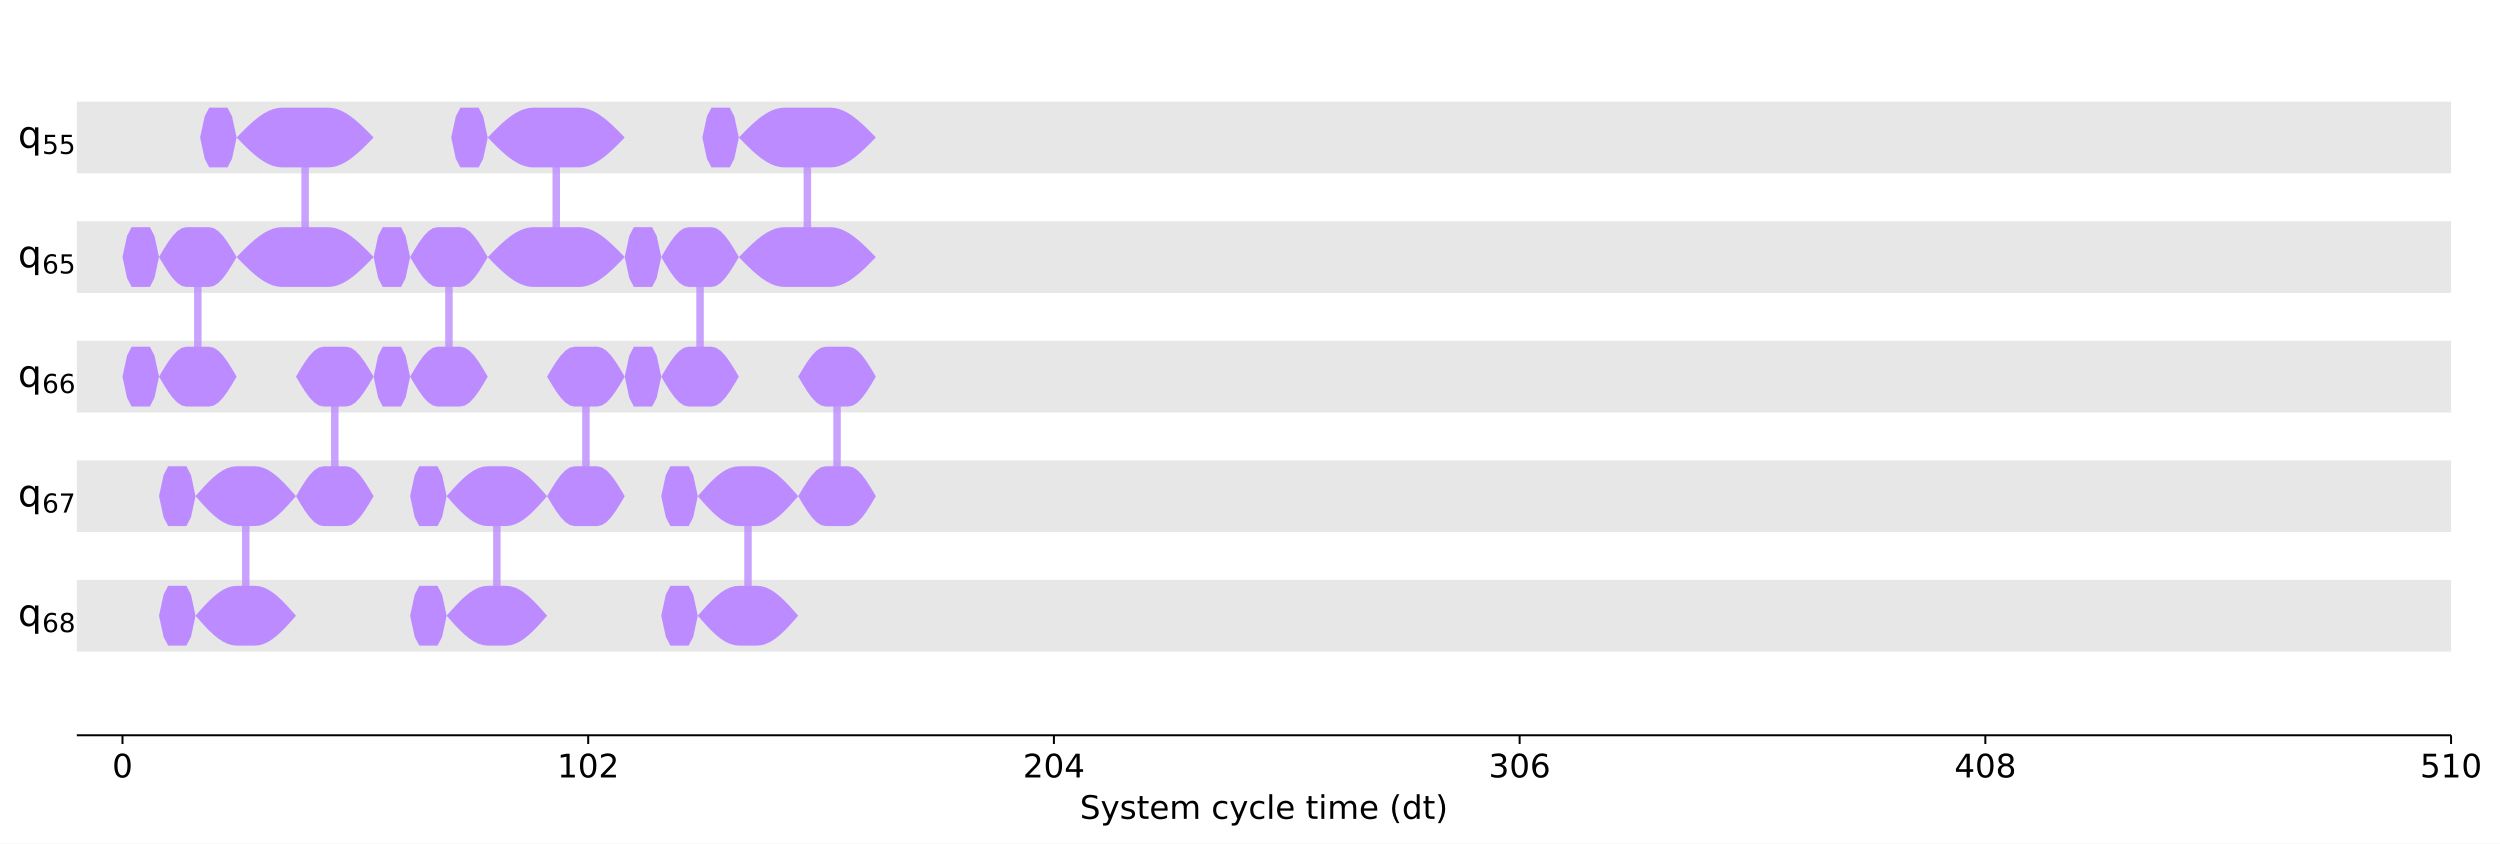
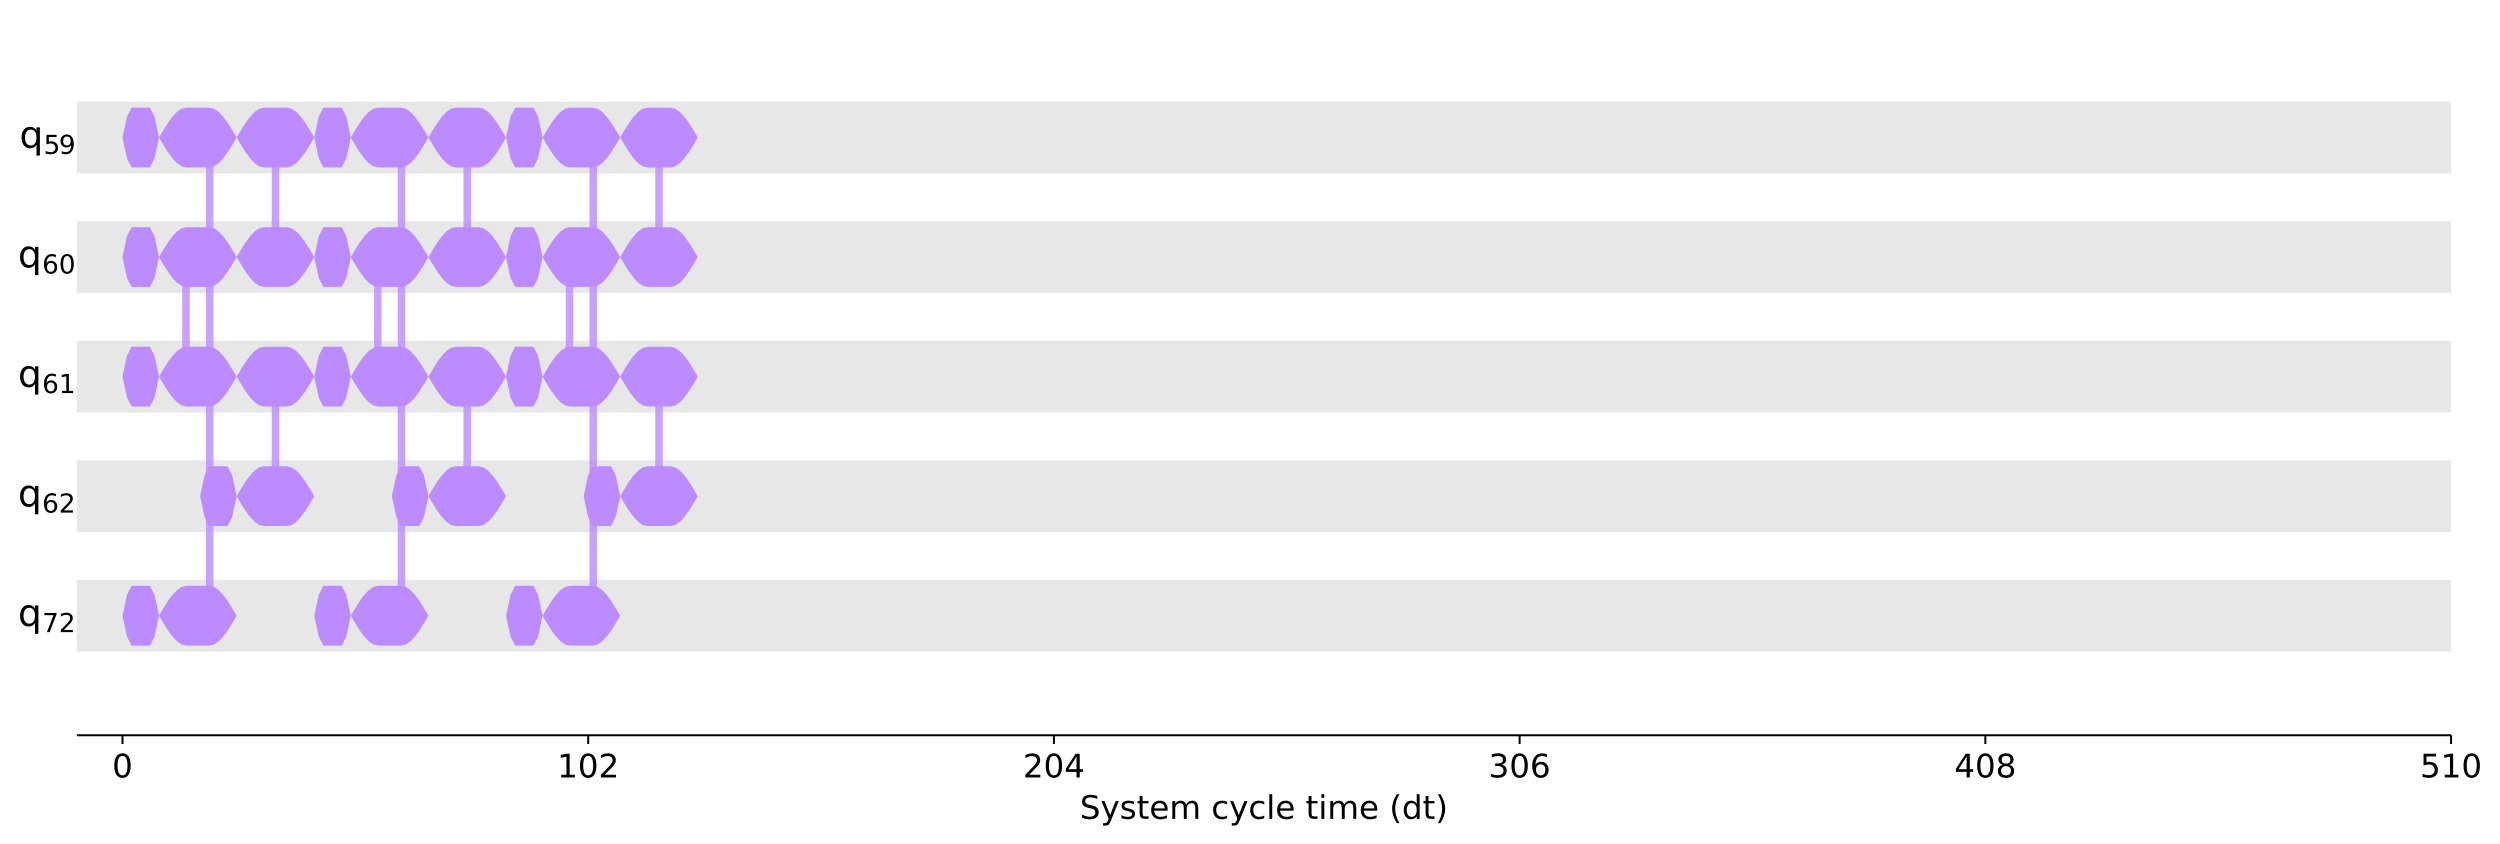
<svg xmlns="http://www.w3.org/2000/svg" xmlns:xlink="http://www.w3.org/1999/xlink" width="1000.6pt" height="337.64pt" version="1.1" viewBox="0 0 1000.6 337.64">
  <defs>
    <style type="text/css">*{stroke-linejoin: round; stroke-linecap: butt}</style>
  </defs>
  <path d="m0 337.64h1000.6v-337.64h-1000.6z" fill="#ffffff" />
  <path d="m30.75 294.28h950.26v-287.08h-950.26z" fill="#ffffff" />
  <path d="m30.75 69.401h950.26v-28.708h-950.26z" clip-path="url(#47ce1046fd0)" fill="#dddddd" fill-opacity=".7" />
  <path d="m30.75 117.25h950.26v-28.708h-950.26z" clip-path="url(#47ce1046fd0)" fill="#dddddd" fill-opacity=".7" />
  <path d="m30.75 165.09h950.26v-28.708h-950.26z" clip-path="url(#47ce1046fd0)" fill="#dddddd" fill-opacity=".7" />
  <path d="m30.75 212.94h950.26v-28.708h-950.26z" clip-path="url(#47ce1046fd0)" fill="#dddddd" fill-opacity=".7" />
  <path d="m30.75 260.79h950.26v-28.708h-950.26z" clip-path="url(#47ce1046fd0)" fill="#dddddd" fill-opacity=".7" />
  <defs>
    <path id="6c15e5cd190" d="m0 0v3.5" stroke="#000000" stroke-width=".8" />
  </defs>
  <use x="49.024" y="294.28" stroke="#000000" stroke-width=".8" xlink:href="#6c15e5cd190" />
  <g transform="translate(44.889 311.16) scale(.13 -.13)">
    <defs>
      <path id="DejaVuSans-30" transform="scale(.015625)" d="m2034 4250q-487 0-733-480-245-479-245-1442 0-959 245-1439 246-480 733-480 491 0 736 480 246 480 246 1439 0 963-246 1442-245 480-736 480zm0 500q785 0 1199-621 414-620 414-1801 0-1178-414-1799-414-620-1199-620-784 0-1198 620-414 621-414 1799 0 1181 414 1801 414 621 1198 621z" />
    </defs>
    <use xlink:href="#DejaVuSans-30" />
  </g>
  <use x="235.421" y="294.28" stroke="#000000" stroke-width=".8" xlink:href="#6c15e5cd190" />
  <g transform="translate(223.01 311.16) scale(.13 -.13)">
    <defs>
      <path id="DejaVuSans-31" transform="scale(.015625)" d="m794 531h1031v3560l-1122-225v575l1116 225h631v-4135h1031v-531h-2687v531z" />
      <path id="DejaVuSans-32" transform="scale(.015625)" d="m1228 531h2203v-531h-2962v531q359 372 979 998 621 627 780 809 303 340 423 576 121 236 121 464 0 372-261 606-261 235-680 235-297 0-627-103-329-103-704-313v638q381 153 712 231 332 78 607 78 725 0 1156-363 431-362 431-968 0-288-108-546-107-257-392-607-78-91-497-524-418-433-1181-1211z" />
    </defs>
    <use xlink:href="#DejaVuSans-31" />
    <use transform="translate(63.623)" xlink:href="#DejaVuSans-30" />
    <use transform="translate(127.25)" xlink:href="#DejaVuSans-32" />
  </g>
  <use x="421.818" y="294.28" stroke="#000000" stroke-width=".8" xlink:href="#6c15e5cd190" />
  <g transform="translate(409.41 311.16) scale(.13 -.13)">
    <defs>
      <path id="DejaVuSans-34" transform="scale(.015625)" d="m2419 4116-1594-2491h1594v2491zm-166 550h794v-3041h666v-525h-666v-1100h-628v1100h-2106v609l1940 2957z" />
    </defs>
    <use xlink:href="#DejaVuSans-32" />
    <use transform="translate(63.623)" xlink:href="#DejaVuSans-30" />
    <use transform="translate(127.25)" xlink:href="#DejaVuSans-34" />
  </g>
  <use x="608.215" y="294.28" stroke="#000000" stroke-width=".8" xlink:href="#6c15e5cd190" />
  <g transform="translate(595.81 311.16) scale(.13 -.13)">
    <defs>
      <path id="DejaVuSans-33" transform="scale(.015625)" d="m2597 2516q453-97 707-404 255-306 255-756 0-690-475-1069-475-378-1350-378-293 0-604 58t-642 174v609q262-153 574-231 313-78 654-78 593 0 904 234t311 681q0 413-289 645-289 233-804 233h-544v519h569q465 0 712 186t247 536q0 359-255 551-254 193-729 193-260 0-557-57-297-56-653-174v562q360 100 674 150t592 50q719 0 1137-327 419-326 419-882 0-388-222-655t-631-370z" />
      <path id="DejaVuSans-36" transform="scale(.015625)" d="m2113 2584q-425 0-674-291-248-290-248-796 0-503 248-796 249-292 674-292t673 292q248 293 248 796 0 506-248 796-248 291-673 291zm1253 1979v-575q-238 112-480 171-242 60-480 60-625 0-955-422-329-422-376-1275 184 272 462 417 279 145 613 145 703 0 1111-427 408-426 408-1160 0-719-425-1154-425-434-1131-434-810 0-1238 620-428 621-428 1799 0 1106 525 1764t1409 658q238 0 480-47t505-140z" />
    </defs>
    <use xlink:href="#DejaVuSans-33" />
    <use transform="translate(63.623)" xlink:href="#DejaVuSans-30" />
    <use transform="translate(127.25)" xlink:href="#DejaVuSans-36" />
  </g>
  <use x="794.612" y="294.28" stroke="#000000" stroke-width=".8" xlink:href="#6c15e5cd190" />
  <g transform="translate(782.21 311.16) scale(.13 -.13)">
    <defs>
      <path id="DejaVuSans-38" transform="scale(.015625)" d="m2034 2216q-450 0-708-241-257-241-257-662 0-422 257-663 258-241 708-241t709 242q260 243 260 662 0 421-258 662-257 241-711 241zm-631 268q-406 100-633 378-226 279-226 679 0 559 398 884 399 325 1092 325 697 0 1094-325t397-884q0-400-227-679-226-278-629-378 456-106 710-416 255-309 255-755 0-679-414-1042-414-362-1186-362-771 0-1186 362-414 363-414 1042 0 446 256 755 257 310 713 416zm-231 997q0-362 226-565 227-203 636-203 407 0 636 203 230 203 230 565 0 363-230 566-229 203-636 203-409 0-636-203-226-203-226-566z" />
    </defs>
    <use xlink:href="#DejaVuSans-34" />
    <use transform="translate(63.623)" xlink:href="#DejaVuSans-30" />
    <use transform="translate(127.25)" xlink:href="#DejaVuSans-38" />
  </g>
  <use x="981.009" y="294.28" stroke="#000000" stroke-width=".8" xlink:href="#6c15e5cd190" />
  <g transform="translate(968.6 311.16) scale(.13 -.13)">
    <defs>
      <path id="DejaVuSans-35" transform="scale(.015625)" d="m691 4666h2478v-532h-1900v-1143q137 47 274 70 138 23 276 23 781 0 1237-428 457-428 457-1159 0-753-469-1171-469-417-1322-417-294 0-599 50-304 50-629 150v635q281-153 581-228t634-75q541 0 856 284 316 284 316 772 0 487-316 771-315 285-856 285-253 0-505-56-251-56-513-175v2344z" />
    </defs>
    <use xlink:href="#DejaVuSans-35" />
    <use transform="translate(63.623)" xlink:href="#DejaVuSans-31" />
    <use transform="translate(127.25)" xlink:href="#DejaVuSans-30" />
  </g>
  <g transform="translate(432.21 327.74) scale(.13 -.13)">
    <defs>
      <path id="DejaVuSans-53" transform="scale(.015625)" d="m3425 4513v-616q-359 172-678 256-319 85-616 85-515 0-795-200t-280-569q0-310 186-468 186-157 705-254l381-78q706-135 1042-474t336-907q0-679-455-1029-454-350-1332-350-331 0-705 75-373 75-773 222v650q384-215 753-325 369-109 725-109 540 0 834 212 294 213 294 607 0 343-211 537t-692 291l-385 75q-706 140-1022 440-315 300-315 835 0 619 436 975t1201 356q329 0 669-60 341-59 697-177z" />
      <path id="DejaVuSans-79" transform="scale(.015625)" d="m2059-325q-243-625-475-815-231-191-618-191h-460v481h338q237 0 368 113 132 112 291 531l103 262-1415 3444h609l1094-2737 1094 2737h609l-1538-3825z" />
      <path id="DejaVuSans-73" transform="scale(.015625)" d="m2834 3397v-544q-243 125-506 187-262 63-544 63-428 0-642-131t-214-394q0-200 153-314t616-217l197-44q612-131 870-370t258-667q0-488-386-773-386-284-1061-284-281 0-586 55t-642 164v594q319-166 628-249 309-82 613-82 406 0 624 139 219 139 219 392 0 234-158 359-157 125-692 241l-200 47q-534 112-772 345-237 233-237 639 0 494 350 762 350 269 994 269 318 0 599-47 282-46 519-140z" />
      <path id="DejaVuSans-74" transform="scale(.015625)" d="m1172 4494v-994h1184v-447h-1184v-1900q0-428 117-550t477-122h590v-481h-590q-666 0-919 248-253 249-253 905v1900h-422v447h422v994h578z" />
      <path id="DejaVuSans-65" transform="scale(.015625)" d="m3597 1894v-281h-2644q38-594 358-905t892-311q331 0 642 81t618 244v-544q-310-131-635-200t-659-69q-838 0-1327 487-489 488-489 1320 0 859 464 1363 464 505 1252 505 706 0 1117-455 411-454 411-1235zm-575 169q-6 471-264 752-258 282-683 282-481 0-770-272t-333-766l2050 4z" />
      <path id="DejaVuSans-6d" transform="scale(.015625)" d="m3328 2828q216 388 516 572t706 184q547 0 844-383 297-382 297-1088v-2113h-578v2094q0 503-179 746-178 244-543 244-447 0-707-297-259-296-259-809v-1978h-578v2094q0 506-178 748t-550 242q-441 0-701-298-259-298-259-808v-1978h-578v3500h578v-544q197 322 472 475t653 153q382 0 649-194 267-193 395-562z" />
      <path id="DejaVuSans-63" transform="scale(.015625)" d="m3122 3366v-538q-244 135-489 202t-495 67q-560 0-870-355-309-354-309-995t309-996q310-354 870-354 250 0 495 67t489 202v-532q-241-112-499-168-257-57-548-57-791 0-1257 497-465 497-465 1341 0 856 470 1346 471 491 1290 491 265 0 518-55 253-54 491-163z" />
      <path id="DejaVuSans-6c" transform="scale(.015625)" d="m603 4863h575v-4863h-575v4863z" />
      <path id="DejaVuSans-69" transform="scale(.015625)" d="m603 3500h575v-3500h-575v3500zm0 1363h575v-729h-575v729z" />
      <path id="DejaVuSans-28" transform="scale(.015625)" d="m1984 4856q-418-718-622-1422-203-703-203-1425 0-721 205-1429t620-1424h-500q-468 735-701 1444t-233 1409q0 697 231 1403 232 707 703 1444h500z" />
      <path id="DejaVuSans-64" transform="scale(.015625)" d="m2906 2969v1894h575v-4863h-575v525q-181-312-458-464-276-152-664-152-634 0-1033 506-398 507-398 1332t398 1331q399 506 1033 506 388 0 664-152 277-151 458-463zm-1959-1222q0-634 261-995t717-361 718 361q263 361 263 995t-263 995q-262 361-718 361t-717-361-261-995z" />
      <path id="DejaVuSans-29" transform="scale(.015625)" d="m513 4856h500q468-737 701-1444 233-706 233-1403 0-700-233-1409t-701-1444h-500q415 716 620 1424t205 1429q0 722-205 1425-205 704-620 1422z" />
    </defs>
    <use xlink:href="#DejaVuSans-53" />
    <use transform="translate(63.477)" xlink:href="#DejaVuSans-79" />
    <use transform="translate(122.66)" xlink:href="#DejaVuSans-73" />
    <use transform="translate(174.76)" xlink:href="#DejaVuSans-74" />
    <use transform="translate(213.96)" xlink:href="#DejaVuSans-65" />
    <use transform="translate(275.49)" xlink:href="#DejaVuSans-6d" />
    <use transform="translate(372.9)" xlink:href="#DejaVuSans-20" />
    <use transform="translate(404.69)" xlink:href="#DejaVuSans-63" />
    <use transform="translate(459.67)" xlink:href="#DejaVuSans-79" />
    <use transform="translate(518.85)" xlink:href="#DejaVuSans-63" />
    <use transform="translate(573.83)" xlink:href="#DejaVuSans-6c" />
    <use transform="translate(601.61)" xlink:href="#DejaVuSans-65" />
    <use transform="translate(663.13)" xlink:href="#DejaVuSans-20" />
    <use transform="translate(694.92)" xlink:href="#DejaVuSans-74" />
    <use transform="translate(734.13)" xlink:href="#DejaVuSans-69" />
    <use transform="translate(761.91)" xlink:href="#DejaVuSans-6d" />
    <use transform="translate(859.33)" xlink:href="#DejaVuSans-65" />
    <use transform="translate(920.85)" xlink:href="#DejaVuSans-20" />
    <use transform="translate(952.64)" xlink:href="#DejaVuSans-28" />
    <use transform="translate(991.65)" xlink:href="#DejaVuSans-64" />
    <use transform="translate(1055.1)" xlink:href="#DejaVuSans-74" />
    <use transform="translate(1094.3)" xlink:href="#DejaVuSans-29" />
  </g>
-   <path d="m79.177 102.89v47.847" clip-path="url(#47ce1046fd0)" fill="none" stroke="#bb8bff" stroke-linecap="square" stroke-opacity=".8" stroke-width="3" />
-   <path d="m122.12 55.047v47.847" clip-path="url(#47ce1046fd0)" fill="none" stroke="#bb8bff" stroke-linecap="square" stroke-opacity=".8" stroke-width="3" />
-   <path d="m98.365 198.59v47.847" clip-path="url(#47ce1046fd0)" fill="none" stroke="#bb8bff" stroke-linecap="square" stroke-opacity=".8" stroke-width="3" />
-   <path d="m134 150.74v47.847" clip-path="url(#47ce1046fd0)" fill="none" stroke="#bb8bff" stroke-linecap="square" stroke-opacity=".8" stroke-width="3" />
-   <path d="m179.68 102.89v47.847" clip-path="url(#47ce1046fd0)" fill="none" stroke="#bb8bff" stroke-linecap="square" stroke-opacity=".8" stroke-width="3" />
-   <path d="m222.63 55.047v47.847" clip-path="url(#47ce1046fd0)" fill="none" stroke="#bb8bff" stroke-linecap="square" stroke-opacity=".8" stroke-width="3" />
-   <path d="m198.87 198.59v47.847" clip-path="url(#47ce1046fd0)" fill="none" stroke="#bb8bff" stroke-linecap="square" stroke-opacity=".8" stroke-width="3" />
-   <path d="m234.51 150.74v47.847" clip-path="url(#47ce1046fd0)" fill="none" stroke="#bb8bff" stroke-linecap="square" stroke-opacity=".8" stroke-width="3" />
-   <path d="m280.19 102.89v47.847" clip-path="url(#47ce1046fd0)" fill="none" stroke="#bb8bff" stroke-linecap="square" stroke-opacity=".8" stroke-width="3" />
-   <path d="m323.14 55.047v47.847" clip-path="url(#47ce1046fd0)" fill="none" stroke="#bb8bff" stroke-linecap="square" stroke-opacity=".8" stroke-width="3" />
-   <path d="m299.38 198.59v47.847" clip-path="url(#47ce1046fd0)" fill="none" stroke="#bb8bff" stroke-linecap="square" stroke-opacity=".8" stroke-width="3" />
-   <path d="m335.02 150.74v47.847" clip-path="url(#47ce1046fd0)" fill="none" stroke="#bb8bff" stroke-linecap="square" stroke-opacity=".8" stroke-width="3" />
+   <path d="m74.425 150.74v-47.847" clip-path="url(#47ce1046fd0)" fill="none" stroke="#bb8bff" stroke-linecap="square" stroke-opacity=".8" stroke-width="3" />
+   <path d="m110.24 198.59v-47.847" clip-path="url(#47ce1046fd0)" fill="none" stroke="#bb8bff" stroke-linecap="square" stroke-opacity=".8" stroke-width="3" />
+   <path d="m83.928 55.047v191.39" clip-path="url(#47ce1046fd0)" fill="none" stroke="#bb8bff" stroke-linecap="square" stroke-opacity=".8" stroke-width="3" />
+   <path d="m110.24 102.89v-47.847" clip-path="url(#47ce1046fd0)" fill="none" stroke="#bb8bff" stroke-linecap="square" stroke-opacity=".8" stroke-width="3" />
+   <path d="m151.18 150.74v-47.847" clip-path="url(#47ce1046fd0)" fill="none" stroke="#bb8bff" stroke-linecap="square" stroke-opacity=".8" stroke-width="3" />
+   <path d="m186.99 198.59v-47.847" clip-path="url(#47ce1046fd0)" fill="none" stroke="#bb8bff" stroke-linecap="square" stroke-opacity=".8" stroke-width="3" />
+   <path d="m160.68 55.047v191.39" clip-path="url(#47ce1046fd0)" fill="none" stroke="#bb8bff" stroke-linecap="square" stroke-opacity=".8" stroke-width="3" />
+   <path d="m186.99 102.89v-47.847" clip-path="url(#47ce1046fd0)" fill="none" stroke="#bb8bff" stroke-linecap="square" stroke-opacity=".8" stroke-width="3" />
+   <path d="m227.93 150.74v-47.847" clip-path="url(#47ce1046fd0)" fill="none" stroke="#bb8bff" stroke-linecap="square" stroke-opacity=".8" stroke-width="3" />
+   <path d="m263.75 198.59v-47.847" clip-path="url(#47ce1046fd0)" fill="none" stroke="#bb8bff" stroke-linecap="square" stroke-opacity=".8" stroke-width="3" />
+   <path d="m237.43 55.047v191.39" clip-path="url(#47ce1046fd0)" fill="none" stroke="#bb8bff" stroke-linecap="square" stroke-opacity=".8" stroke-width="3" />
+   <path d="m263.75 102.89v-47.847" clip-path="url(#47ce1046fd0)" fill="none" stroke="#bb8bff" stroke-linecap="square" stroke-opacity=".8" stroke-width="3" />
  <path d="m30.75 294.28v-287.08" fill="none" />
  <path d="m981.01 294.28v-287.08" fill="none" />
  <path d="m30.75 294.28h950.26" fill="none" stroke="#000000" stroke-linecap="square" stroke-width=".8" />
  <path d="m30.75 7.2h950.26" fill="none" />
-   <path d="m80.09 55.047 1.827-8.458 1.827-3.503h7.31l1.827 3.503 1.827 8.458-1.827 8.458-1.827 3.503h-7.31l-1.827-3.503-1.827-8.458z" clip-path="url(#47ce1046fd0)" fill="#bb8bff" />
+   <path d="m49.024 55.047 1.827-8.458 1.827-3.503h7.31l1.827 3.503 1.827 8.458-1.827 8.458-1.827 3.503h-7.31l-1.827-3.503-1.827-8.458z" clip-path="url(#47ce1046fd0)" fill="#bb8bff" />
  <path d="m49.024 102.89 1.827-8.458 1.827-3.503h7.31l1.827 3.503 1.827 8.458-1.827 8.458-1.827 3.503h-7.31l-1.827-3.503-1.827-8.458z" clip-path="url(#47ce1046fd0)" fill="#bb8bff" />
  <path d="m49.024 150.74 1.827-8.458 1.827-3.503h7.31l1.827 3.503 1.827 8.458-1.827 8.458-1.827 3.503h-7.31l-1.827-3.503-1.827-8.458z" clip-path="url(#47ce1046fd0)" fill="#bb8bff" />
+   <path d="m63.644 150.74 1.827-3.096 1.827-2.885 1.827-2.477 1.827-1.901 1.827-1.195 1.827-0.408h9.137l1.827 0.408 1.827 1.195 1.827 1.901 1.827 2.477 1.827 2.885 1.827 3.096-1.827 3.096-1.827 2.885-1.827 2.477-1.827 1.901-1.827 1.195-1.827 0.408h-9.137l-1.827-0.408-1.827-1.195-1.827-1.901-1.827-2.477-1.827-2.885-1.827-3.096z" clip-path="url(#47ce1046fd0)" fill="#bb8bff" />
  <path d="m63.644 102.89 1.827-3.096 1.827-2.885 1.827-2.477 1.827-1.901 1.827-1.195 1.827-0.408h9.137l1.827 0.408 1.827 1.195 1.827 1.901 1.827 2.477 1.827 2.885 1.827 3.096-1.827 3.096-1.827 2.885-1.827 2.477-1.827 1.901-1.827 1.195-1.827 0.408h-9.137l-1.827-0.408-1.827-1.195-1.827-1.901-1.827-2.477-1.827-2.885-1.827-3.096z" clip-path="url(#47ce1046fd0)" fill="#bb8bff" />
-   <path d="m63.644 150.74 1.827-3.096 1.827-2.885 1.827-2.477 1.827-1.901 1.827-1.195 1.827-0.408h9.137l1.827 0.408 1.827 1.195 1.827 1.901 1.827 2.477 1.827 2.885 1.827 3.096-1.827 3.096-1.827 2.885-1.827 2.477-1.827 1.901-1.827 1.195-1.827 0.408h-9.137l-1.827-0.408-1.827-1.195-1.827-1.901-1.827-2.477-1.827-2.885-1.827-3.096z" clip-path="url(#47ce1046fd0)" fill="#bb8bff" />
-   <path d="m94.71 55.047 1.827-1.871 1.827-1.825 1.827-1.734 1.827-1.6 1.827-1.427 1.827-1.219 1.827-0.981 1.827-0.718 1.827-0.438 1.827-0.147h18.274l1.827 0.147 1.827 0.438 1.827 0.718 1.827 0.981 1.827 1.219 1.827 1.427 1.827 1.6 1.827 1.734 1.827 1.825 1.827 1.871-1.827 1.871-1.827 1.825-1.827 1.734-1.827 1.6-1.827 1.427-1.827 1.219-1.827 0.981-1.827 0.718-1.827 0.438-1.827 0.147h-18.274l-1.827-0.147-1.827-0.438-1.827-0.718-1.827-0.981-1.827-1.219-1.827-1.427-1.827-1.6-1.827-1.734-1.827-1.825-1.827-1.871z" clip-path="url(#47ce1046fd0)" fill="#bb8bff" />
-   <path d="m94.71 102.89 1.827-1.871 1.827-1.825 1.827-1.734 1.827-1.6 1.827-1.427 1.827-1.219 1.827-0.981 1.827-0.718 1.827-0.438 1.827-0.147h18.274l1.827 0.147 1.827 0.438 1.827 0.718 1.827 0.981 1.827 1.219 1.827 1.427 1.827 1.6 1.827 1.734 1.827 1.825 1.827 1.871-1.827 1.871-1.827 1.825-1.827 1.734-1.827 1.6-1.827 1.427-1.827 1.219-1.827 0.981-1.827 0.718-1.827 0.438-1.827 0.147h-18.274l-1.827-0.147-1.827-0.438-1.827-0.718-1.827-0.981-1.827-1.219-1.827-1.427-1.827-1.6-1.827-1.734-1.827-1.825-1.827-1.871z" clip-path="url(#47ce1046fd0)" fill="#bb8bff" />
-   <path d="m63.644 198.59 1.827-8.458 1.827-3.503h7.31l1.827 3.503 1.827 8.458-1.827 8.458-1.827 3.503h-7.31l-1.827-3.503-1.827-8.458z" clip-path="url(#47ce1046fd0)" fill="#bb8bff" />
-   <path d="m63.644 246.43 1.827-8.458 1.827-3.503h7.31l1.827 3.503 1.827 8.458-1.827 8.458-1.827 3.503h-7.31l-1.827-3.503-1.827-8.458z" clip-path="url(#47ce1046fd0)" fill="#bb8bff" />
-   <path d="m78.263 198.59 1.827-2.077 1.827-2.014 1.827-1.89 1.827-1.708 1.827-1.474 1.827-1.196 1.827-0.881 1.827-0.54 1.827-0.182h7.31l1.827 0.182 1.827 0.54 1.827 0.881 1.827 1.196 1.827 1.474 1.827 1.708 1.827 1.89 1.827 2.014 1.827 2.077-1.827 2.077-1.827 2.014-1.827 1.89-1.827 1.708-1.827 1.474-1.827 1.196-1.827 0.881-1.827 0.54-1.827 0.182h-7.31l-1.827-0.182-1.827-0.54-1.827-0.881-1.827-1.196-1.827-1.474-1.827-1.708-1.827-1.89-1.827-2.014-1.827-2.077z" clip-path="url(#47ce1046fd0)" fill="#bb8bff" />
-   <path d="m78.263 246.43 1.827-2.077 1.827-2.014 1.827-1.89 1.827-1.708 1.827-1.474 1.827-1.196 1.827-0.881 1.827-0.54 1.827-0.182h7.31l1.827 0.182 1.827 0.54 1.827 0.881 1.827 1.196 1.827 1.474 1.827 1.708 1.827 1.89 1.827 2.014 1.827 2.077-1.827 2.077-1.827 2.014-1.827 1.89-1.827 1.708-1.827 1.474-1.827 1.196-1.827 0.881-1.827 0.54-1.827 0.182h-7.31l-1.827-0.182-1.827-0.54-1.827-0.881-1.827-1.196-1.827-1.474-1.827-1.708-1.827-1.89-1.827-2.014-1.827-2.077z" clip-path="url(#47ce1046fd0)" fill="#bb8bff" />
-   <path d="m118.47 150.74 1.827-3.096 1.827-2.885 1.827-2.477 1.827-1.901 1.827-1.195 1.827-0.408h9.137l1.827 0.408 1.827 1.195 1.827 1.901 1.827 2.477 1.827 2.885 1.827 3.096-1.827 3.096-1.827 2.885-1.827 2.477-1.827 1.901-1.827 1.195-1.827 0.408h-9.137l-1.827-0.408-1.827-1.195-1.827-1.901-1.827-2.477-1.827-2.885-1.827-3.096z" clip-path="url(#47ce1046fd0)" fill="#bb8bff" />
-   <path d="m118.47 198.59 1.827-3.096 1.827-2.885 1.827-2.477 1.827-1.901 1.827-1.195 1.827-0.408h9.137l1.827 0.408 1.827 1.195 1.827 1.901 1.827 2.477 1.827 2.885 1.827 3.096-1.827 3.096-1.827 2.885-1.827 2.477-1.827 1.901-1.827 1.195-1.827 0.408h-9.137l-1.827-0.408-1.827-1.195-1.827-1.901-1.827-2.477-1.827-2.885-1.827-3.096z" clip-path="url(#47ce1046fd0)" fill="#bb8bff" />
-   <path d="m180.6 55.047 1.827-8.458 1.827-3.503h7.31l1.827 3.503 1.827 8.458-1.827 8.458-1.827 3.503h-7.31l-1.827-3.503-1.827-8.458z" clip-path="url(#47ce1046fd0)" fill="#bb8bff" />
-   <path d="m149.53 102.89 1.827-8.458 1.827-3.503h7.31l1.827 3.503 1.827 8.458-1.827 8.458-1.827 3.503h-7.31l-1.827-3.503-1.827-8.458z" clip-path="url(#47ce1046fd0)" fill="#bb8bff" />
-   <path d="m149.53 150.74 1.827-8.458 1.827-3.503h7.31l1.827 3.503 1.827 8.458-1.827 8.458-1.827 3.503h-7.31l-1.827-3.503-1.827-8.458z" clip-path="url(#47ce1046fd0)" fill="#bb8bff" />
-   <path d="m164.15 102.89 1.827-3.096 1.827-2.885 1.827-2.477 1.827-1.901 1.827-1.195 1.827-0.408h9.137l1.827 0.408 1.827 1.195 1.827 1.901 1.827 2.477 1.827 2.885 1.827 3.096-1.827 3.096-1.827 2.885-1.827 2.477-1.827 1.901-1.827 1.195-1.827 0.408h-9.137l-1.827-0.408-1.827-1.195-1.827-1.901-1.827-2.477-1.827-2.885-1.827-3.096z" clip-path="url(#47ce1046fd0)" fill="#bb8bff" />
-   <path d="m164.15 150.74 1.827-3.096 1.827-2.885 1.827-2.477 1.827-1.901 1.827-1.195 1.827-0.408h9.137l1.827 0.408 1.827 1.195 1.827 1.901 1.827 2.477 1.827 2.885 1.827 3.096-1.827 3.096-1.827 2.885-1.827 2.477-1.827 1.901-1.827 1.195-1.827 0.408h-9.137l-1.827-0.408-1.827-1.195-1.827-1.901-1.827-2.477-1.827-2.885-1.827-3.096z" clip-path="url(#47ce1046fd0)" fill="#bb8bff" />
-   <path d="m195.22 55.047 1.827-1.871 1.827-1.825 1.827-1.734 1.827-1.6 1.827-1.427 1.827-1.219 1.827-0.981 1.827-0.718 1.827-0.438 1.827-0.147h18.274l1.827 0.147 1.827 0.438 1.827 0.718 1.827 0.981 1.827 1.219 1.827 1.427 1.827 1.6 1.827 1.734 1.827 1.825 1.827 1.871-1.827 1.871-1.827 1.825-1.827 1.734-1.827 1.6-1.827 1.427-1.827 1.219-1.827 0.981-1.827 0.718-1.827 0.438-1.827 0.147h-18.274l-1.827-0.147-1.827-0.438-1.827-0.718-1.827-0.981-1.827-1.219-1.827-1.427-1.827-1.6-1.827-1.734-1.827-1.825-1.827-1.871z" clip-path="url(#47ce1046fd0)" fill="#bb8bff" />
-   <path d="m195.22 102.89 1.827-1.871 1.827-1.825 1.827-1.734 1.827-1.6 1.827-1.427 1.827-1.219 1.827-0.981 1.827-0.718 1.827-0.438 1.827-0.147h18.274l1.827 0.147 1.827 0.438 1.827 0.718 1.827 0.981 1.827 1.219 1.827 1.427 1.827 1.6 1.827 1.734 1.827 1.825 1.827 1.871-1.827 1.871-1.827 1.825-1.827 1.734-1.827 1.6-1.827 1.427-1.827 1.219-1.827 0.981-1.827 0.718-1.827 0.438-1.827 0.147h-18.274l-1.827-0.147-1.827-0.438-1.827-0.718-1.827-0.981-1.827-1.219-1.827-1.427-1.827-1.6-1.827-1.734-1.827-1.825-1.827-1.871z" clip-path="url(#47ce1046fd0)" fill="#bb8bff" />
-   <path d="m164.15 198.59 1.827-8.458 1.827-3.503h7.31l1.827 3.503 1.827 8.458-1.827 8.458-1.827 3.503h-7.31l-1.827-3.503-1.827-8.458z" clip-path="url(#47ce1046fd0)" fill="#bb8bff" />
-   <path d="m164.15 246.43 1.827-8.458 1.827-3.503h7.31l1.827 3.503 1.827 8.458-1.827 8.458-1.827 3.503h-7.31l-1.827-3.503-1.827-8.458z" clip-path="url(#47ce1046fd0)" fill="#bb8bff" />
-   <path d="m178.77 198.59 1.827-2.077 1.827-2.014 1.827-1.89 1.827-1.708 1.827-1.474 1.827-1.196 1.827-0.881 1.827-0.54 1.827-0.182h7.31l1.827 0.182 1.827 0.54 1.827 0.881 1.827 1.196 1.827 1.474 1.827 1.708 1.827 1.89 1.827 2.014 1.827 2.077-1.827 2.077-1.827 2.014-1.827 1.89-1.827 1.708-1.827 1.474-1.827 1.196-1.827 0.881-1.827 0.54-1.827 0.182h-7.31l-1.827-0.182-1.827-0.54-1.827-0.881-1.827-1.196-1.827-1.474-1.827-1.708-1.827-1.89-1.827-2.014-1.827-2.077z" clip-path="url(#47ce1046fd0)" fill="#bb8bff" />
-   <path d="m178.77 246.43 1.827-2.077 1.827-2.014 1.827-1.89 1.827-1.708 1.827-1.474 1.827-1.196 1.827-0.881 1.827-0.54 1.827-0.182h7.31l1.827 0.182 1.827 0.54 1.827 0.881 1.827 1.196 1.827 1.474 1.827 1.708 1.827 1.89 1.827 2.014 1.827 2.077-1.827 2.077-1.827 2.014-1.827 1.89-1.827 1.708-1.827 1.474-1.827 1.196-1.827 0.881-1.827 0.54-1.827 0.182h-7.31l-1.827-0.182-1.827-0.54-1.827-0.881-1.827-1.196-1.827-1.474-1.827-1.708-1.827-1.89-1.827-2.014-1.827-2.077z" clip-path="url(#47ce1046fd0)" fill="#bb8bff" />
-   <path d="m218.97 150.74 1.827-3.096 1.827-2.885 1.827-2.477 1.827-1.901 1.827-1.195 1.827-0.408h9.137l1.827 0.408 1.827 1.195 1.827 1.901 1.827 2.477 1.827 2.885 1.827 3.096-1.827 3.096-1.827 2.885-1.827 2.477-1.827 1.901-1.827 1.195-1.827 0.408h-9.137l-1.827-0.408-1.827-1.195-1.827-1.901-1.827-2.477-1.827-2.885-1.827-3.096z" clip-path="url(#47ce1046fd0)" fill="#bb8bff" />
-   <path d="m218.97 198.59 1.827-3.096 1.827-2.885 1.827-2.477 1.827-1.901 1.827-1.195 1.827-0.408h9.137l1.827 0.408 1.827 1.195 1.827 1.901 1.827 2.477 1.827 2.885 1.827 3.096-1.827 3.096-1.827 2.885-1.827 2.477-1.827 1.901-1.827 1.195-1.827 0.408h-9.137l-1.827-0.408-1.827-1.195-1.827-1.901-1.827-2.477-1.827-2.885-1.827-3.096z" clip-path="url(#47ce1046fd0)" fill="#bb8bff" />
-   <path d="m281.11 55.047 1.827-8.458 1.827-3.503h7.31l1.827 3.503 1.827 8.458-1.827 8.458-1.827 3.503h-7.31l-1.827-3.503-1.827-8.458z" clip-path="url(#47ce1046fd0)" fill="#bb8bff" />
-   <path d="m250.04 102.89 1.827-8.458 1.827-3.503h7.31l1.827 3.503 1.827 8.458-1.827 8.458-1.827 3.503h-7.31l-1.827-3.503-1.827-8.458z" clip-path="url(#47ce1046fd0)" fill="#bb8bff" />
-   <path d="m250.04 150.74 1.827-8.458 1.827-3.503h7.31l1.827 3.503 1.827 8.458-1.827 8.458-1.827 3.503h-7.31l-1.827-3.503-1.827-8.458z" clip-path="url(#47ce1046fd0)" fill="#bb8bff" />
-   <path d="m264.66 102.89 1.827-3.096 1.827-2.885 1.827-2.477 1.827-1.901 1.827-1.195 1.827-0.408h9.137l1.827 0.408 1.827 1.195 1.827 1.901 1.827 2.477 1.827 2.885 1.827 3.096-1.827 3.096-1.827 2.885-1.827 2.477-1.827 1.901-1.827 1.195-1.827 0.408h-9.137l-1.827-0.408-1.827-1.195-1.827-1.901-1.827-2.477-1.827-2.885-1.827-3.096z" clip-path="url(#47ce1046fd0)" fill="#bb8bff" />
-   <path d="m264.66 150.74 1.827-3.096 1.827-2.885 1.827-2.477 1.827-1.901 1.827-1.195 1.827-0.408h9.137l1.827 0.408 1.827 1.195 1.827 1.901 1.827 2.477 1.827 2.885 1.827 3.096-1.827 3.096-1.827 2.885-1.827 2.477-1.827 1.901-1.827 1.195-1.827 0.408h-9.137l-1.827-0.408-1.827-1.195-1.827-1.901-1.827-2.477-1.827-2.885-1.827-3.096z" clip-path="url(#47ce1046fd0)" fill="#bb8bff" />
-   <path d="m295.73 55.047 1.827-1.871 1.827-1.825 1.827-1.734 1.827-1.6 1.827-1.427 1.827-1.219 1.827-0.981 1.827-0.718 1.827-0.438 1.827-0.147h18.274l1.827 0.147 1.827 0.438 1.827 0.718 1.827 0.981 1.827 1.219 1.827 1.427 1.827 1.6 1.827 1.734 1.827 1.825 1.827 1.871-1.827 1.871-1.827 1.825-1.827 1.734-1.827 1.6-1.827 1.427-1.827 1.219-1.827 0.981-1.827 0.718-1.827 0.438-1.827 0.147h-18.274l-1.827-0.147-1.827-0.438-1.827-0.718-1.827-0.981-1.827-1.219-1.827-1.427-1.827-1.6-1.827-1.734-1.827-1.825-1.827-1.871z" clip-path="url(#47ce1046fd0)" fill="#bb8bff" />
-   <path d="m295.73 102.89 1.827-1.871 1.827-1.825 1.827-1.734 1.827-1.6 1.827-1.427 1.827-1.219 1.827-0.981 1.827-0.718 1.827-0.438 1.827-0.147h18.274l1.827 0.147 1.827 0.438 1.827 0.718 1.827 0.981 1.827 1.219 1.827 1.427 1.827 1.6 1.827 1.734 1.827 1.825 1.827 1.871-1.827 1.871-1.827 1.825-1.827 1.734-1.827 1.6-1.827 1.427-1.827 1.219-1.827 0.981-1.827 0.718-1.827 0.438-1.827 0.147h-18.274l-1.827-0.147-1.827-0.438-1.827-0.718-1.827-0.981-1.827-1.219-1.827-1.427-1.827-1.6-1.827-1.734-1.827-1.825-1.827-1.871z" clip-path="url(#47ce1046fd0)" fill="#bb8bff" />
-   <path d="m264.66 198.59 1.827-8.458 1.827-3.503h7.31l1.827 3.503 1.827 8.458-1.827 8.458-1.827 3.503h-7.31l-1.827-3.503-1.827-8.458z" clip-path="url(#47ce1046fd0)" fill="#bb8bff" />
-   <path d="m264.66 246.43 1.827-8.458 1.827-3.503h7.31l1.827 3.503 1.827 8.458-1.827 8.458-1.827 3.503h-7.31l-1.827-3.503-1.827-8.458z" clip-path="url(#47ce1046fd0)" fill="#bb8bff" />
-   <path d="m279.28 198.59 1.827-2.077 1.827-2.014 1.827-1.89 1.827-1.708 1.827-1.474 1.827-1.196 1.827-0.881 1.827-0.54 1.827-0.182h7.31l1.827 0.182 1.827 0.54 1.827 0.881 1.827 1.196 1.827 1.474 1.827 1.708 1.827 1.89 1.827 2.014 1.827 2.077-1.827 2.077-1.827 2.014-1.827 1.89-1.827 1.708-1.827 1.474-1.827 1.196-1.827 0.881-1.827 0.54-1.827 0.182h-7.31l-1.827-0.182-1.827-0.54-1.827-0.881-1.827-1.196-1.827-1.474-1.827-1.708-1.827-1.89-1.827-2.014-1.827-2.077z" clip-path="url(#47ce1046fd0)" fill="#bb8bff" />
-   <path d="m279.28 246.43 1.827-2.077 1.827-2.014 1.827-1.89 1.827-1.708 1.827-1.474 1.827-1.196 1.827-0.881 1.827-0.54 1.827-0.182h7.31l1.827 0.182 1.827 0.54 1.827 0.881 1.827 1.196 1.827 1.474 1.827 1.708 1.827 1.89 1.827 2.014 1.827 2.077-1.827 2.077-1.827 2.014-1.827 1.89-1.827 1.708-1.827 1.474-1.827 1.196-1.827 0.881-1.827 0.54-1.827 0.182h-7.31l-1.827-0.182-1.827-0.54-1.827-0.881-1.827-1.196-1.827-1.474-1.827-1.708-1.827-1.89-1.827-2.014-1.827-2.077z" clip-path="url(#47ce1046fd0)" fill="#bb8bff" />
-   <path d="m319.48 150.74 1.827-3.096 1.827-2.885 1.827-2.477 1.827-1.901 1.827-1.195 1.827-0.408h9.137l1.827 0.408 1.827 1.195 1.827 1.901 1.827 2.477 1.827 2.885 1.827 3.096-1.827 3.096-1.827 2.885-1.827 2.477-1.827 1.901-1.827 1.195-1.827 0.408h-9.137l-1.827-0.408-1.827-1.195-1.827-1.901-1.827-2.477-1.827-2.885-1.827-3.096z" clip-path="url(#47ce1046fd0)" fill="#bb8bff" />
-   <path d="m319.48 198.59 1.827-3.096 1.827-2.885 1.827-2.477 1.827-1.901 1.827-1.195 1.827-0.408h9.137l1.827 0.408 1.827 1.195 1.827 1.901 1.827 2.477 1.827 2.885 1.827 3.096-1.827 3.096-1.827 2.885-1.827 2.477-1.827 1.901-1.827 1.195-1.827 0.408h-9.137l-1.827-0.408-1.827-1.195-1.827-1.901-1.827-2.477-1.827-2.885-1.827-3.096z" clip-path="url(#47ce1046fd0)" fill="#bb8bff" />
-   <g transform="translate(7.2 59.155) scale(.15 -.15)">
+   <path d="m80.09 198.59 1.827-8.458 1.827-3.503h7.31l1.827 3.503 1.827 8.458-1.827 8.458-1.827 3.503h-7.31l-1.827-3.503-1.827-8.458z" clip-path="url(#47ce1046fd0)" fill="#bb8bff" />
+   <path d="m94.71 198.59 1.827-3.096 1.827-2.885 1.827-2.477 1.827-1.901 1.827-1.195 1.827-0.408h9.137l1.827 0.408 1.827 1.195 1.827 1.901 1.827 2.477 1.827 2.885 1.827 3.096-1.827 3.096-1.827 2.885-1.827 2.477-1.827 1.901-1.827 1.195-1.827 0.408h-9.137l-1.827-0.408-1.827-1.195-1.827-1.901-1.827-2.477-1.827-2.885-1.827-3.096z" clip-path="url(#47ce1046fd0)" fill="#bb8bff" />
+   <path d="m94.71 150.74 1.827-3.096 1.827-2.885 1.827-2.477 1.827-1.901 1.827-1.195 1.827-0.408h9.137l1.827 0.408 1.827 1.195 1.827 1.901 1.827 2.477 1.827 2.885 1.827 3.096-1.827 3.096-1.827 2.885-1.827 2.477-1.827 1.901-1.827 1.195-1.827 0.408h-9.137l-1.827-0.408-1.827-1.195-1.827-1.901-1.827-2.477-1.827-2.885-1.827-3.096z" clip-path="url(#47ce1046fd0)" fill="#bb8bff" />
+   <path d="m49.024 246.43 1.827-8.458 1.827-3.503h7.31l1.827 3.503 1.827 8.458-1.827 8.458-1.827 3.503h-7.31l-1.827-3.503-1.827-8.458z" clip-path="url(#47ce1046fd0)" fill="#bb8bff" />
+   <path d="m63.644 55.047 1.827-3.096 1.827-2.885 1.827-2.477 1.827-1.901 1.827-1.195 1.827-0.408h9.137l1.827 0.408 1.827 1.195 1.827 1.901 1.827 2.477 1.827 2.885 1.827 3.096-1.827 3.096-1.827 2.885-1.827 2.477-1.827 1.901-1.827 1.195-1.827 0.408h-9.137l-1.827-0.408-1.827-1.195-1.827-1.901-1.827-2.477-1.827-2.885-1.827-3.096z" clip-path="url(#47ce1046fd0)" fill="#bb8bff" />
+   <path d="m63.644 246.43 1.827-3.096 1.827-2.885 1.827-2.477 1.827-1.901 1.827-1.195 1.827-0.408h9.137l1.827 0.408 1.827 1.195 1.827 1.901 1.827 2.477 1.827 2.885 1.827 3.096-1.827 3.096-1.827 2.885-1.827 2.477-1.827 1.901-1.827 1.195-1.827 0.408h-9.137l-1.827-0.408-1.827-1.195-1.827-1.901-1.827-2.477-1.827-2.885-1.827-3.096z" clip-path="url(#47ce1046fd0)" fill="#bb8bff" />
+   <path d="m94.71 102.89 1.827-3.096 1.827-2.885 1.827-2.477 1.827-1.901 1.827-1.195 1.827-0.408h9.137l1.827 0.408 1.827 1.195 1.827 1.901 1.827 2.477 1.827 2.885 1.827 3.096-1.827 3.096-1.827 2.885-1.827 2.477-1.827 1.901-1.827 1.195-1.827 0.408h-9.137l-1.827-0.408-1.827-1.195-1.827-1.901-1.827-2.477-1.827-2.885-1.827-3.096z" clip-path="url(#47ce1046fd0)" fill="#bb8bff" />
+   <path d="m94.71 55.047 1.827-3.096 1.827-2.885 1.827-2.477 1.827-1.901 1.827-1.195 1.827-0.408h9.137l1.827 0.408 1.827 1.195 1.827 1.901 1.827 2.477 1.827 2.885 1.827 3.096-1.827 3.096-1.827 2.885-1.827 2.477-1.827 1.901-1.827 1.195-1.827 0.408h-9.137l-1.827-0.408-1.827-1.195-1.827-1.901-1.827-2.477-1.827-2.885-1.827-3.096z" clip-path="url(#47ce1046fd0)" fill="#bb8bff" />
+   <path d="m125.78 55.047 1.827-8.458 1.827-3.503h7.31l1.827 3.503 1.827 8.458-1.827 8.458-1.827 3.503h-7.31l-1.827-3.503-1.827-8.458z" clip-path="url(#47ce1046fd0)" fill="#bb8bff" />
+   <path d="m125.78 102.89 1.827-8.458 1.827-3.503h7.31l1.827 3.503 1.827 8.458-1.827 8.458-1.827 3.503h-7.31l-1.827-3.503-1.827-8.458z" clip-path="url(#47ce1046fd0)" fill="#bb8bff" />
+   <path d="m125.78 150.74 1.827-8.458 1.827-3.503h7.31l1.827 3.503 1.827 8.458-1.827 8.458-1.827 3.503h-7.31l-1.827-3.503-1.827-8.458z" clip-path="url(#47ce1046fd0)" fill="#bb8bff" />
+   <path d="m140.4 150.74 1.827-3.096 1.827-2.885 1.827-2.477 1.827-1.901 1.827-1.195 1.827-0.408h9.137l1.827 0.408 1.827 1.195 1.827 1.901 1.827 2.477 1.827 2.885 1.827 3.096-1.827 3.096-1.827 2.885-1.827 2.477-1.827 1.901-1.827 1.195-1.827 0.408h-9.137l-1.827-0.408-1.827-1.195-1.827-1.901-1.827-2.477-1.827-2.885-1.827-3.096z" clip-path="url(#47ce1046fd0)" fill="#bb8bff" />
+   <path d="m140.4 102.89 1.827-3.096 1.827-2.885 1.827-2.477 1.827-1.901 1.827-1.195 1.827-0.408h9.137l1.827 0.408 1.827 1.195 1.827 1.901 1.827 2.477 1.827 2.885 1.827 3.096-1.827 3.096-1.827 2.885-1.827 2.477-1.827 1.901-1.827 1.195-1.827 0.408h-9.137l-1.827-0.408-1.827-1.195-1.827-1.901-1.827-2.477-1.827-2.885-1.827-3.096z" clip-path="url(#47ce1046fd0)" fill="#bb8bff" />
+   <path d="m156.84 198.59 1.827-8.458 1.827-3.503h7.31l1.827 3.503 1.827 8.458-1.827 8.458-1.827 3.503h-7.31l-1.827-3.503-1.827-8.458z" clip-path="url(#47ce1046fd0)" fill="#bb8bff" />
+   <path d="m171.46 198.59 1.827-3.096 1.827-2.885 1.827-2.477 1.827-1.901 1.827-1.195 1.827-0.408h9.137l1.827 0.408 1.827 1.195 1.827 1.901 1.827 2.477 1.827 2.885 1.827 3.096-1.827 3.096-1.827 2.885-1.827 2.477-1.827 1.901-1.827 1.195-1.827 0.408h-9.137l-1.827-0.408-1.827-1.195-1.827-1.901-1.827-2.477-1.827-2.885-1.827-3.096z" clip-path="url(#47ce1046fd0)" fill="#bb8bff" />
+   <path d="m171.46 150.74 1.827-3.096 1.827-2.885 1.827-2.477 1.827-1.901 1.827-1.195 1.827-0.408h9.137l1.827 0.408 1.827 1.195 1.827 1.901 1.827 2.477 1.827 2.885 1.827 3.096-1.827 3.096-1.827 2.885-1.827 2.477-1.827 1.901-1.827 1.195-1.827 0.408h-9.137l-1.827-0.408-1.827-1.195-1.827-1.901-1.827-2.477-1.827-2.885-1.827-3.096z" clip-path="url(#47ce1046fd0)" fill="#bb8bff" />
+   <path d="m125.78 246.43 1.827-8.458 1.827-3.503h7.31l1.827 3.503 1.827 8.458-1.827 8.458-1.827 3.503h-7.31l-1.827-3.503-1.827-8.458z" clip-path="url(#47ce1046fd0)" fill="#bb8bff" />
+   <path d="m140.4 55.047 1.827-3.096 1.827-2.885 1.827-2.477 1.827-1.901 1.827-1.195 1.827-0.408h9.137l1.827 0.408 1.827 1.195 1.827 1.901 1.827 2.477 1.827 2.885 1.827 3.096-1.827 3.096-1.827 2.885-1.827 2.477-1.827 1.901-1.827 1.195-1.827 0.408h-9.137l-1.827-0.408-1.827-1.195-1.827-1.901-1.827-2.477-1.827-2.885-1.827-3.096z" clip-path="url(#47ce1046fd0)" fill="#bb8bff" />
+   <path d="m140.4 246.43 1.827-3.096 1.827-2.885 1.827-2.477 1.827-1.901 1.827-1.195 1.827-0.408h9.137l1.827 0.408 1.827 1.195 1.827 1.901 1.827 2.477 1.827 2.885 1.827 3.096-1.827 3.096-1.827 2.885-1.827 2.477-1.827 1.901-1.827 1.195-1.827 0.408h-9.137l-1.827-0.408-1.827-1.195-1.827-1.901-1.827-2.477-1.827-2.885-1.827-3.096z" clip-path="url(#47ce1046fd0)" fill="#bb8bff" />
+   <path d="m171.46 102.89 1.827-3.096 1.827-2.885 1.827-2.477 1.827-1.901 1.827-1.195 1.827-0.408h9.137l1.827 0.408 1.827 1.195 1.827 1.901 1.827 2.477 1.827 2.885 1.827 3.096-1.827 3.096-1.827 2.885-1.827 2.477-1.827 1.901-1.827 1.195-1.827 0.408h-9.137l-1.827-0.408-1.827-1.195-1.827-1.901-1.827-2.477-1.827-2.885-1.827-3.096z" clip-path="url(#47ce1046fd0)" fill="#bb8bff" />
+   <path d="m171.46 55.047 1.827-3.096 1.827-2.885 1.827-2.477 1.827-1.901 1.827-1.195 1.827-0.408h9.137l1.827 0.408 1.827 1.195 1.827 1.901 1.827 2.477 1.827 2.885 1.827 3.096-1.827 3.096-1.827 2.885-1.827 2.477-1.827 1.901-1.827 1.195-1.827 0.408h-9.137l-1.827-0.408-1.827-1.195-1.827-1.901-1.827-2.477-1.827-2.885-1.827-3.096z" clip-path="url(#47ce1046fd0)" fill="#bb8bff" />
+   <path d="m202.53 55.047 1.827-8.458 1.827-3.503h7.31l1.827 3.503 1.827 8.458-1.827 8.458-1.827 3.503h-7.31l-1.827-3.503-1.827-8.458z" clip-path="url(#47ce1046fd0)" fill="#bb8bff" />
+   <path d="m202.53 102.89 1.827-8.458 1.827-3.503h7.31l1.827 3.503 1.827 8.458-1.827 8.458-1.827 3.503h-7.31l-1.827-3.503-1.827-8.458z" clip-path="url(#47ce1046fd0)" fill="#bb8bff" />
+   <path d="m202.53 150.74 1.827-8.458 1.827-3.503h7.31l1.827 3.503 1.827 8.458-1.827 8.458-1.827 3.503h-7.31l-1.827-3.503-1.827-8.458z" clip-path="url(#47ce1046fd0)" fill="#bb8bff" />
+   <path d="m217.15 150.74 1.827-3.096 1.827-2.885 1.827-2.477 1.827-1.901 1.827-1.195 1.827-0.408h9.137l1.827 0.408 1.827 1.195 1.827 1.901 1.827 2.477 1.827 2.885 1.827 3.096-1.827 3.096-1.827 2.885-1.827 2.477-1.827 1.901-1.827 1.195-1.827 0.408h-9.137l-1.827-0.408-1.827-1.195-1.827-1.901-1.827-2.477-1.827-2.885-1.827-3.096z" clip-path="url(#47ce1046fd0)" fill="#bb8bff" />
+   <path d="m217.15 102.89 1.827-3.096 1.827-2.885 1.827-2.477 1.827-1.901 1.827-1.195 1.827-0.408h9.137l1.827 0.408 1.827 1.195 1.827 1.901 1.827 2.477 1.827 2.885 1.827 3.096-1.827 3.096-1.827 2.885-1.827 2.477-1.827 1.901-1.827 1.195-1.827 0.408h-9.137l-1.827-0.408-1.827-1.195-1.827-1.901-1.827-2.477-1.827-2.885-1.827-3.096z" clip-path="url(#47ce1046fd0)" fill="#bb8bff" />
+   <path d="m233.59 198.59 1.827-8.458 1.827-3.503h7.31l1.827 3.503 1.827 8.458-1.827 8.458-1.827 3.503h-7.31l-1.827-3.503-1.827-8.458z" clip-path="url(#47ce1046fd0)" fill="#bb8bff" />
+   <path d="m248.21 198.59 1.827-3.096 1.827-2.885 1.827-2.477 1.827-1.901 1.827-1.195 1.827-0.408h9.137l1.827 0.408 1.827 1.195 1.827 1.901 1.827 2.477 1.827 2.885 1.827 3.096-1.827 3.096-1.827 2.885-1.827 2.477-1.827 1.901-1.827 1.195-1.827 0.408h-9.137l-1.827-0.408-1.827-1.195-1.827-1.901-1.827-2.477-1.827-2.885-1.827-3.096z" clip-path="url(#47ce1046fd0)" fill="#bb8bff" />
+   <path d="m248.21 150.74 1.827-3.096 1.827-2.885 1.827-2.477 1.827-1.901 1.827-1.195 1.827-0.408h9.137l1.827 0.408 1.827 1.195 1.827 1.901 1.827 2.477 1.827 2.885 1.827 3.096-1.827 3.096-1.827 2.885-1.827 2.477-1.827 1.901-1.827 1.195-1.827 0.408h-9.137l-1.827-0.408-1.827-1.195-1.827-1.901-1.827-2.477-1.827-2.885-1.827-3.096z" clip-path="url(#47ce1046fd0)" fill="#bb8bff" />
+   <path d="m202.53 246.43 1.827-8.458 1.827-3.503h7.31l1.827 3.503 1.827 8.458-1.827 8.458-1.827 3.503h-7.31l-1.827-3.503-1.827-8.458z" clip-path="url(#47ce1046fd0)" fill="#bb8bff" />
+   <path d="m217.15 55.047 1.827-3.096 1.827-2.885 1.827-2.477 1.827-1.901 1.827-1.195 1.827-0.408h9.137l1.827 0.408 1.827 1.195 1.827 1.901 1.827 2.477 1.827 2.885 1.827 3.096-1.827 3.096-1.827 2.885-1.827 2.477-1.827 1.901-1.827 1.195-1.827 0.408h-9.137l-1.827-0.408-1.827-1.195-1.827-1.901-1.827-2.477-1.827-2.885-1.827-3.096z" clip-path="url(#47ce1046fd0)" fill="#bb8bff" />
+   <path d="m217.15 246.43 1.827-3.096 1.827-2.885 1.827-2.477 1.827-1.901 1.827-1.195 1.827-0.408h9.137l1.827 0.408 1.827 1.195 1.827 1.901 1.827 2.477 1.827 2.885 1.827 3.096-1.827 3.096-1.827 2.885-1.827 2.477-1.827 1.901-1.827 1.195-1.827 0.408h-9.137l-1.827-0.408-1.827-1.195-1.827-1.901-1.827-2.477-1.827-2.885-1.827-3.096z" clip-path="url(#47ce1046fd0)" fill="#bb8bff" />
+   <path d="m248.21 102.89 1.827-3.096 1.827-2.885 1.827-2.477 1.827-1.901 1.827-1.195 1.827-0.408h9.137l1.827 0.408 1.827 1.195 1.827 1.901 1.827 2.477 1.827 2.885 1.827 3.096-1.827 3.096-1.827 2.885-1.827 2.477-1.827 1.901-1.827 1.195-1.827 0.408h-9.137l-1.827-0.408-1.827-1.195-1.827-1.901-1.827-2.477-1.827-2.885-1.827-3.096z" clip-path="url(#47ce1046fd0)" fill="#bb8bff" />
+   <path d="m248.21 55.047 1.827-3.096 1.827-2.885 1.827-2.477 1.827-1.901 1.827-1.195 1.827-0.408h9.137l1.827 0.408 1.827 1.195 1.827 1.901 1.827 2.477 1.827 2.885 1.827 3.096-1.827 3.096-1.827 2.885-1.827 2.477-1.827 1.901-1.827 1.195-1.827 0.408h-9.137l-1.827-0.408-1.827-1.195-1.827-1.901-1.827-2.477-1.827-2.885-1.827-3.096z" clip-path="url(#47ce1046fd0)" fill="#bb8bff" />
+   <g transform="translate(7.8 59.155) scale(.15 -.15)">
    <defs>
      <path id="DejaVuSans-71" transform="scale(.015625)" d="m947 1747q0-634 261-995t717-361 718 361q263 361 263 995t-263 995q-262 361-718 361t-717-361-261-995zm1959-1222q-181-312-458-464-276-152-664-152-634 0-1033 506-398 507-398 1332t398 1331q399 506 1033 506 388 0 664-152 277-151 458-463v531h575v-4831h-575v1856z" />
+       <path id="DejaVuSans-39" transform="scale(.015625)" d="m703 97v575q238-113 481-172 244-59 479-59 625 0 954 420 330 420 377 1277-181-269-460-413-278-144-615-144-700 0-1108 423-408 424-408 1159 0 718 425 1152 425 435 1131 435 810 0 1236-621 427-620 427-1801 0-1103-524-1761-523-658-1407-658-238 0-482 47-243 47-506 141zm1256 1978q425 0 673 290 249 291 249 798 0 503-249 795-248 292-673 292t-673-292-248-795q0-507 248-798 248-290 673-290z" />
    </defs>
    <use xlink:href="#DejaVuSans-71" />
    <use transform="translate(64.434 -16.406) scale(.7)" xlink:href="#DejaVuSans-35" />
-     <use transform="translate(108.97 -16.406) scale(.7)" xlink:href="#DejaVuSans-35" />
+     <use transform="translate(105.12 -16.406) scale(.7)" xlink:href="#DejaVuSans-39" />
  </g>
  <g transform="translate(7.2 107) scale(.15 -.15)">
    <use xlink:href="#DejaVuSans-71" />
    <use transform="translate(64.434 -16.406) scale(.7)" xlink:href="#DejaVuSans-36" />
-     <use transform="translate(108.97 -16.406) scale(.7)" xlink:href="#DejaVuSans-35" />
+     <use transform="translate(108.97 -16.406) scale(.7)" xlink:href="#DejaVuSans-30" />
  </g>
  <g transform="translate(7.2 154.85) scale(.15 -.15)">
    <use xlink:href="#DejaVuSans-71" />
    <use transform="translate(64.434 -16.406) scale(.7)" xlink:href="#DejaVuSans-36" />
-     <use transform="translate(108.97 -16.406) scale(.7)" xlink:href="#DejaVuSans-36" />
+     <use transform="translate(108.97 -16.406) scale(.7)" xlink:href="#DejaVuSans-31" />
  </g>
  <g transform="translate(7.2 202.7) scale(.15 -.15)">
+     <use xlink:href="#DejaVuSans-71" />
+     <use transform="translate(64.434 -16.406) scale(.7)" xlink:href="#DejaVuSans-36" />
+     <use transform="translate(108.97 -16.406) scale(.7)" xlink:href="#DejaVuSans-32" />
+   </g>
+   <g transform="translate(7.2 250.54) scale(.15 -.15)">
    <defs>
      <path id="DejaVuSans-37" transform="scale(.015625)" d="m525 4666h3e3v-269l-1694-4397h-659l1594 4134h-2241v532z" />
    </defs>
    <use xlink:href="#DejaVuSans-71" />
-     <use transform="translate(64.434 -16.406) scale(.7)" xlink:href="#DejaVuSans-36" />
-     <use transform="translate(108.97 -16.406) scale(.7)" xlink:href="#DejaVuSans-37" />
-   </g>
-   <g transform="translate(7.2 250.54) scale(.15 -.15)">
-     <use xlink:href="#DejaVuSans-71" />
-     <use transform="translate(64.434 -16.406) scale(.7)" xlink:href="#DejaVuSans-36" />
-     <use transform="translate(108.97 -16.406) scale(.7)" xlink:href="#DejaVuSans-38" />
+     <use transform="translate(64.434 -16.406) scale(.7)" xlink:href="#DejaVuSans-37" />
+     <use transform="translate(108.97 -16.406) scale(.7)" xlink:href="#DejaVuSans-32" />
  </g>
  <defs>
    <clipPath id="47ce1046fd0">
      <rect x="30.75" y="7.2" width="950.26" height="287.08" />
    </clipPath>
  </defs>
</svg>
